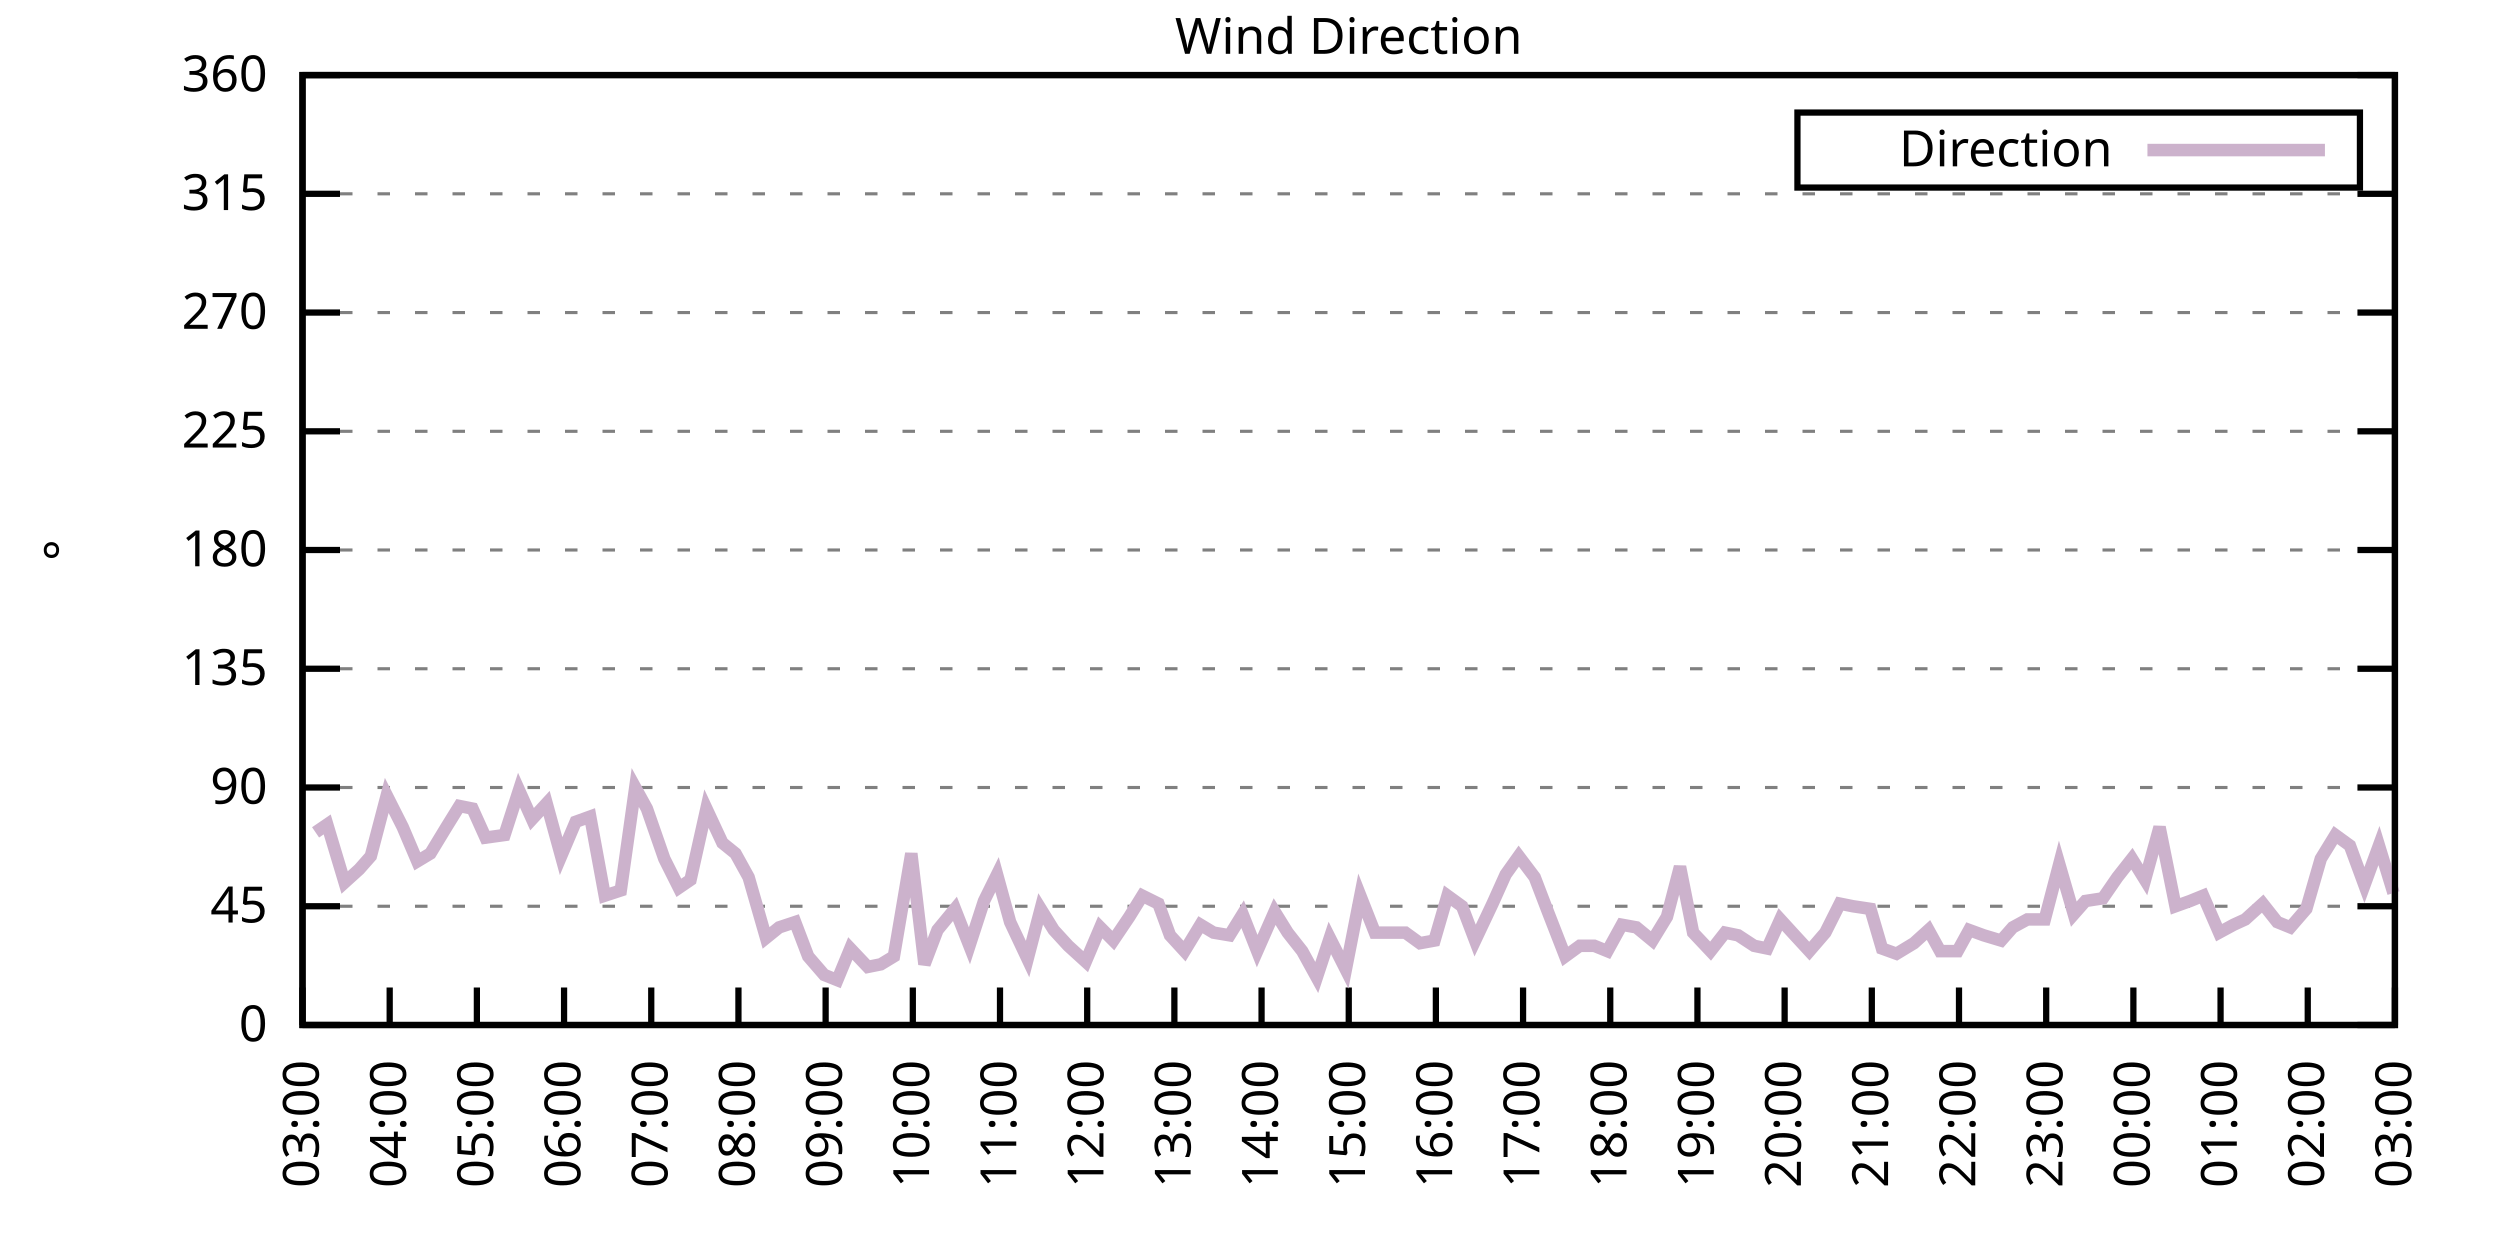
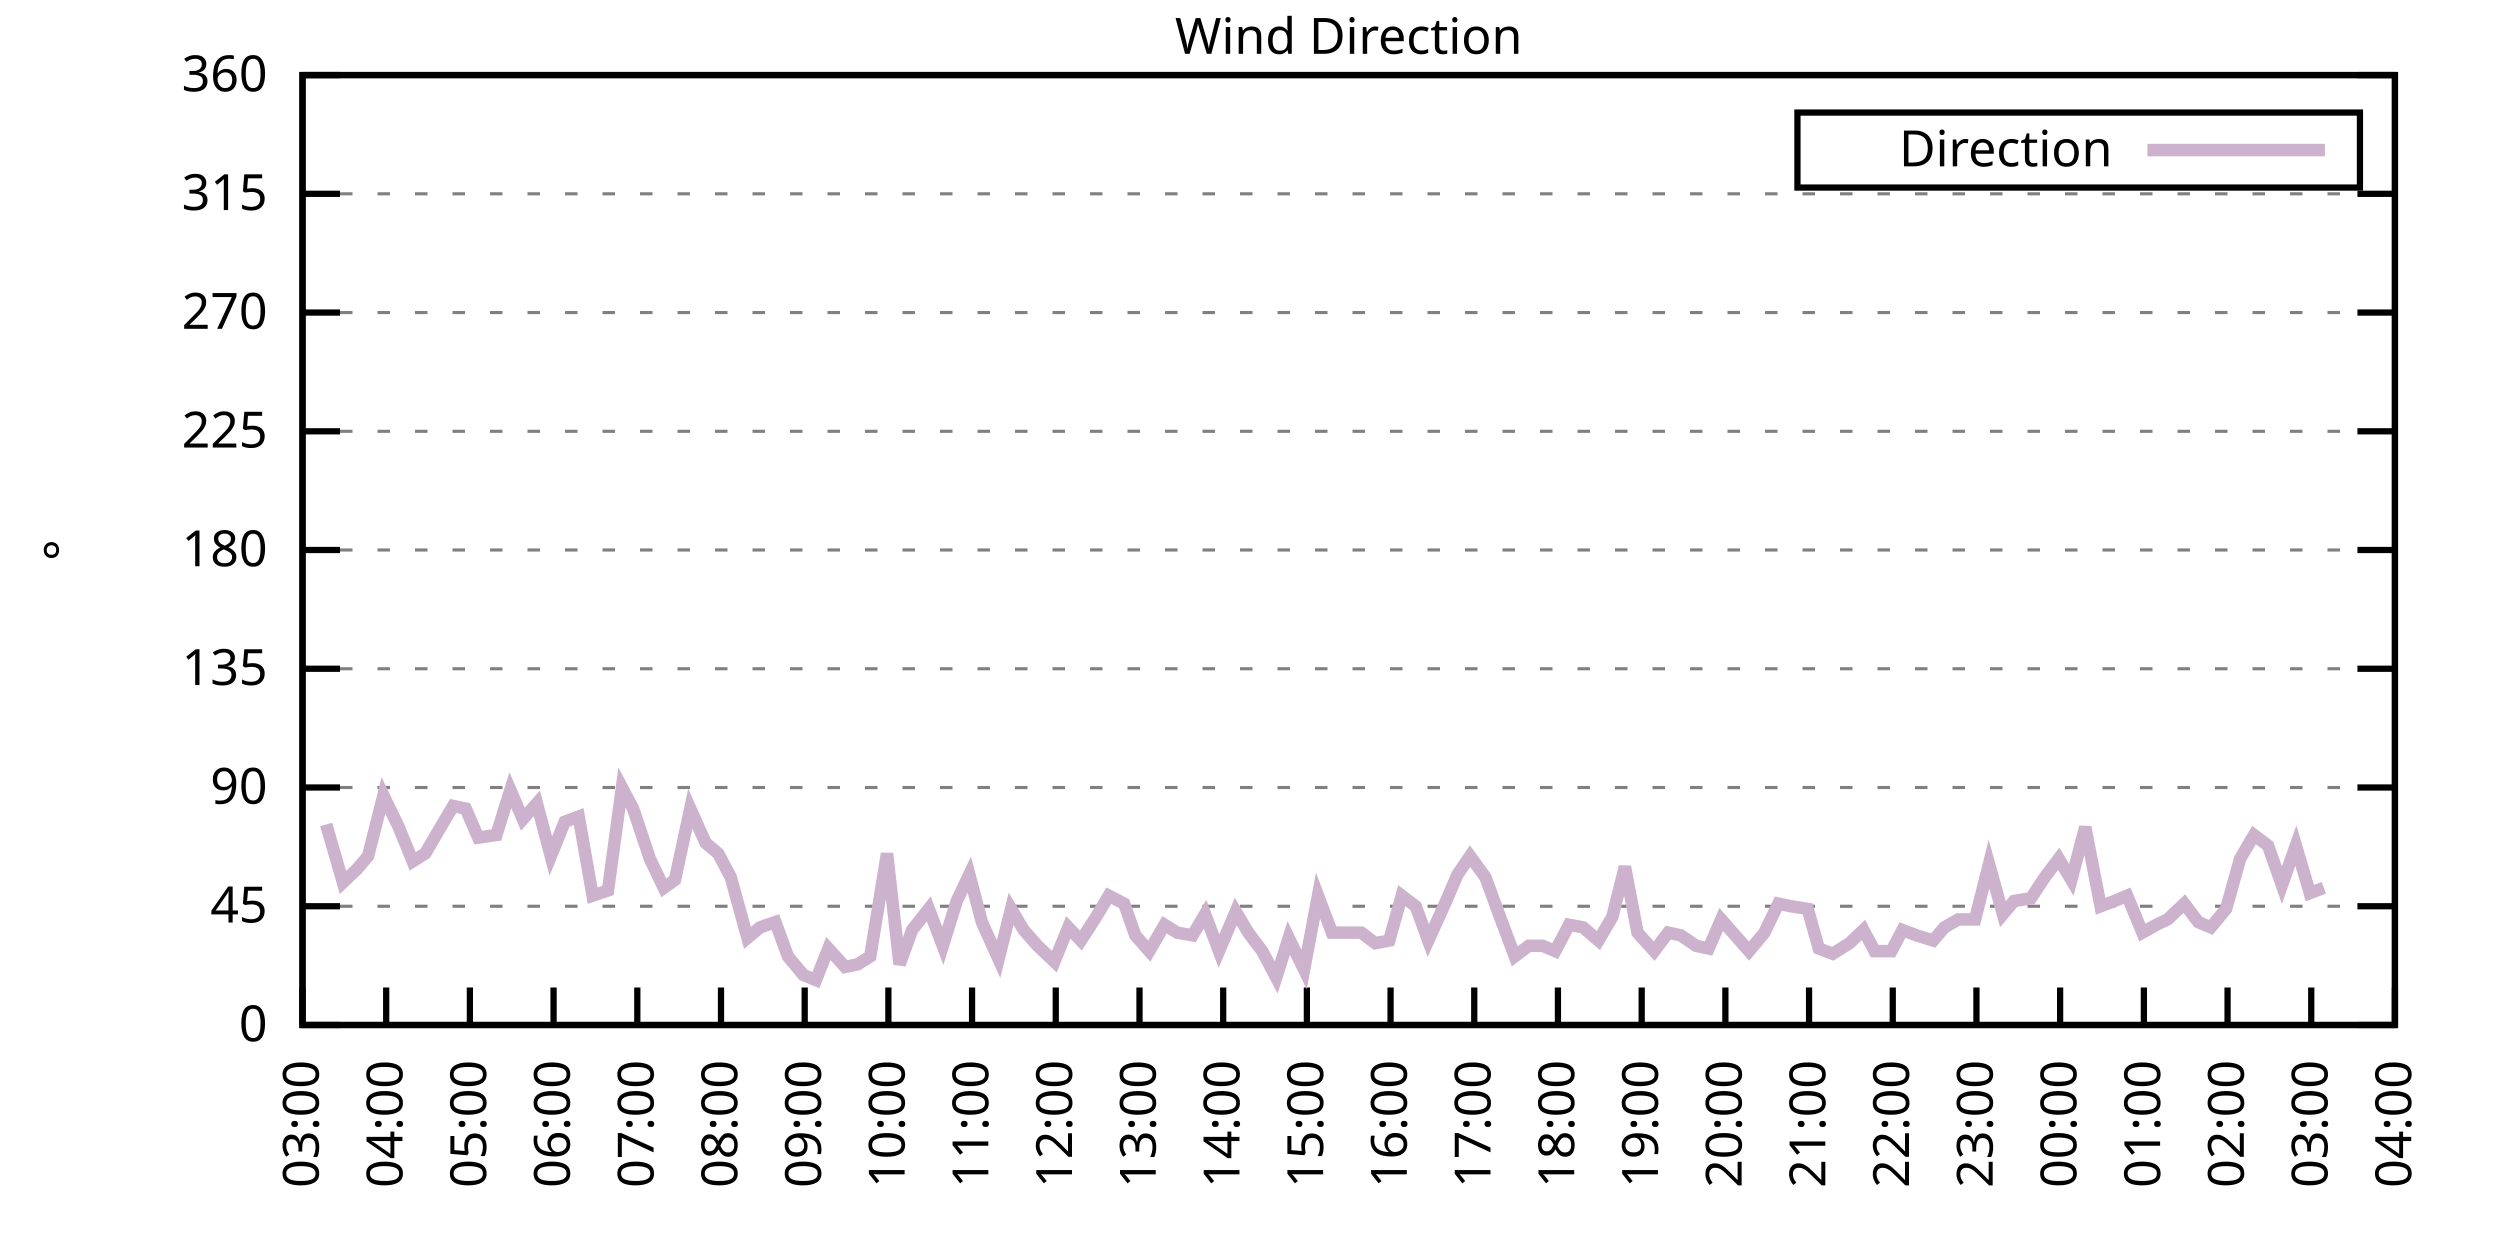
<svg xmlns="http://www.w3.org/2000/svg" xmlns:xlink="http://www.w3.org/1999/xlink" width="400" height="200" viewBox="0 0 400 200">
  <g id="gnuplot_canvas">
    <rect x="0" y="0" width="400" height="200" fill="none" />
    <defs>
      <circle id="gpDot" r="0.5" stroke-width="0.5" stroke="currentColor" />
      <path id="gpPt0" stroke-width="0.333" stroke="currentColor" d="M-1,0 h2 M0,-1 v2" />
      <path id="gpPt1" stroke-width="0.333" stroke="currentColor" d="M-1,-1 L1,1 M1,-1 L-1,1" />
      <path id="gpPt2" stroke-width="0.333" stroke="currentColor" d="M-1,0 L1,0 M0,-1 L0,1 M-1,-1 L1,1 M-1,1 L1,-1" />
      <rect id="gpPt3" stroke-width="0.333" stroke="currentColor" x="-1" y="-1" width="2" height="2" />
      <rect id="gpPt4" stroke-width="0.333" stroke="currentColor" fill="currentColor" x="-1" y="-1" width="2" height="2" />
      <circle id="gpPt5" stroke-width="0.333" stroke="currentColor" cx="0" cy="0" r="1" />
      <use xlink:href="#gpPt5" id="gpPt6" fill="currentColor" stroke="none" />
      <path id="gpPt7" stroke-width="0.333" stroke="currentColor" d="M0,-1.33 L-1.33,0.67 L1.33,0.67 z" />
      <use xlink:href="#gpPt7" id="gpPt8" fill="currentColor" stroke="none" />
      <use xlink:href="#gpPt7" id="gpPt9" stroke="currentColor" transform="rotate(180)" />
      <use xlink:href="#gpPt9" id="gpPt10" fill="currentColor" stroke="none" />
      <use xlink:href="#gpPt3" id="gpPt11" stroke="currentColor" transform="rotate(45)" />
      <use xlink:href="#gpPt11" id="gpPt12" fill="currentColor" stroke="none" />
      <path id="gpPt13" stroke-width="0.333" stroke="currentColor" d="M0,1.330 L1.265,0.411 L0.782,-1.067 L-0.782,-1.076 L-1.265,0.411 z" />
      <use xlink:href="#gpPt13" id="gpPt14" fill="currentColor" stroke="none" />
      <filter id="textbox" filterUnits="objectBoundingBox" x="0" y="0" height="1" width="1">
        <feFlood flood-color="white" flood-opacity="1" result="bgnd" />
        <feComposite in="SourceGraphic" in2="bgnd" operator="atop" />
      </filter>
      <filter id="greybox" filterUnits="objectBoundingBox" x="0" y="0" height="1" width="1">
        <feFlood flood-color="lightgrey" flood-opacity="1" result="grey" />
        <feComposite in="SourceGraphic" in2="grey" operator="atop" />
      </filter>
    </defs>
    <g fill="none" color="white" stroke="currentColor" stroke-width="1.00" stroke-linecap="butt" stroke-linejoin="miter">
</g>
    <g fill="none" color="black" stroke="currentColor" stroke-width="1.00" stroke-linecap="butt" stroke-linejoin="miter">
      <g stroke="none" shape-rendering="crispEdges">
        <polygon fill="rgb(255, 255, 255)" points="48.40,164.00 383.18,164.00 383.18,12.02 48.40,12.02 " />
      </g>
    </g>
    <g fill="none" color="black" stroke="currentColor" stroke-width="1.00" stroke-linecap="butt" stroke-linejoin="miter">
</g>
    <g fill="none" color="black" stroke="black" stroke-width="0.50" stroke-linecap="butt" stroke-linejoin="miter">
</g>
    <g fill="none" color="gray" stroke="currentColor" stroke-width="0.50" stroke-linecap="butt" stroke-linejoin="miter">
      <path stroke="gray" stroke-dasharray="2,4" class="gridline" d="M48.40,164.00 L383.19,164.00  " />
    </g>
    <g fill="none" color="gray" stroke="gray" stroke-width="1.00" stroke-linecap="butt" stroke-linejoin="miter">
</g>
    <g fill="none" color="black" stroke="currentColor" stroke-width="1.00" stroke-linecap="butt" stroke-linejoin="miter">
      <path stroke="black" d="M48.40,164.00 L54.40,164.00 M383.19,164.00 L377.19,164.00  " />
      <g transform="translate(42.80,166.60)" stroke="none" fill="black" font-family="Sans" font-size="8.00" text-anchor="end">
        <text>
          <tspan font-family="Sans"> 0</tspan>
        </text>
      </g>
    </g>
    <g fill="none" color="black" stroke="currentColor" stroke-width="1.00" stroke-linecap="butt" stroke-linejoin="miter">
</g>
    <g fill="none" color="black" stroke="black" stroke-width="0.50" stroke-linecap="butt" stroke-linejoin="miter">
</g>
    <g fill="none" color="gray" stroke="currentColor" stroke-width="0.50" stroke-linecap="butt" stroke-linejoin="miter">
      <path stroke="gray" stroke-dasharray="2,4" class="gridline" d="M48.40,145.00 L383.19,145.00  " />
    </g>
    <g fill="none" color="gray" stroke="gray" stroke-width="1.00" stroke-linecap="butt" stroke-linejoin="miter">
</g>
    <g fill="none" color="black" stroke="currentColor" stroke-width="1.00" stroke-linecap="butt" stroke-linejoin="miter">
      <path stroke="black" d="M48.40,145.00 L54.40,145.00 M383.19,145.00 L377.19,145.00  " />
      <g transform="translate(42.80,147.60)" stroke="none" fill="black" font-family="Sans" font-size="8.00" text-anchor="end">
        <text>
          <tspan font-family="Sans"> 45</tspan>
        </text>
      </g>
    </g>
    <g fill="none" color="black" stroke="currentColor" stroke-width="1.00" stroke-linecap="butt" stroke-linejoin="miter">
</g>
    <g fill="none" color="black" stroke="black" stroke-width="0.50" stroke-linecap="butt" stroke-linejoin="miter">
</g>
    <g fill="none" color="gray" stroke="currentColor" stroke-width="0.50" stroke-linecap="butt" stroke-linejoin="miter">
      <path stroke="gray" stroke-dasharray="2,4" class="gridline" d="M48.40,126.00 L383.19,126.00  " />
    </g>
    <g fill="none" color="gray" stroke="gray" stroke-width="1.00" stroke-linecap="butt" stroke-linejoin="miter">
</g>
    <g fill="none" color="black" stroke="currentColor" stroke-width="1.00" stroke-linecap="butt" stroke-linejoin="miter">
      <path stroke="black" d="M48.40,126.00 L54.40,126.00 M383.19,126.00 L377.19,126.00  " />
      <g transform="translate(42.80,128.60)" stroke="none" fill="black" font-family="Sans" font-size="8.00" text-anchor="end">
        <text>
          <tspan font-family="Sans"> 90</tspan>
        </text>
      </g>
    </g>
    <g fill="none" color="black" stroke="currentColor" stroke-width="1.00" stroke-linecap="butt" stroke-linejoin="miter">
</g>
    <g fill="none" color="black" stroke="black" stroke-width="0.50" stroke-linecap="butt" stroke-linejoin="miter">
</g>
    <g fill="none" color="gray" stroke="currentColor" stroke-width="0.50" stroke-linecap="butt" stroke-linejoin="miter">
      <path stroke="gray" stroke-dasharray="2,4" class="gridline" d="M48.40,107.00 L383.19,107.00  " />
    </g>
    <g fill="none" color="gray" stroke="gray" stroke-width="1.00" stroke-linecap="butt" stroke-linejoin="miter">
</g>
    <g fill="none" color="black" stroke="currentColor" stroke-width="1.00" stroke-linecap="butt" stroke-linejoin="miter">
      <path stroke="black" d="M48.40,107.00 L54.40,107.00 M383.19,107.00 L377.19,107.00  " />
      <g transform="translate(42.80,109.60)" stroke="none" fill="black" font-family="Sans" font-size="8.00" text-anchor="end">
        <text>
          <tspan font-family="Sans"> 135</tspan>
        </text>
      </g>
    </g>
    <g fill="none" color="black" stroke="currentColor" stroke-width="1.00" stroke-linecap="butt" stroke-linejoin="miter">
</g>
    <g fill="none" color="black" stroke="black" stroke-width="0.50" stroke-linecap="butt" stroke-linejoin="miter">
</g>
    <g fill="none" color="gray" stroke="currentColor" stroke-width="0.50" stroke-linecap="butt" stroke-linejoin="miter">
      <path stroke="gray" stroke-dasharray="2,4" class="gridline" d="M48.40,88.00 L383.19,88.00  " />
    </g>
    <g fill="none" color="gray" stroke="gray" stroke-width="1.00" stroke-linecap="butt" stroke-linejoin="miter">
</g>
    <g fill="none" color="black" stroke="currentColor" stroke-width="1.00" stroke-linecap="butt" stroke-linejoin="miter">
      <path stroke="black" d="M48.40,88.00 L54.40,88.00 M383.19,88.00 L377.19,88.00  " />
      <g transform="translate(42.80,90.60)" stroke="none" fill="black" font-family="Sans" font-size="8.00" text-anchor="end">
        <text>
          <tspan font-family="Sans"> 180</tspan>
        </text>
      </g>
    </g>
    <g fill="none" color="black" stroke="currentColor" stroke-width="1.00" stroke-linecap="butt" stroke-linejoin="miter">
</g>
    <g fill="none" color="black" stroke="black" stroke-width="0.50" stroke-linecap="butt" stroke-linejoin="miter">
</g>
    <g fill="none" color="gray" stroke="currentColor" stroke-width="0.50" stroke-linecap="butt" stroke-linejoin="miter">
      <path stroke="gray" stroke-dasharray="2,4" class="gridline" d="M48.40,69.01 L383.19,69.01  " />
    </g>
    <g fill="none" color="gray" stroke="gray" stroke-width="1.00" stroke-linecap="butt" stroke-linejoin="miter">
</g>
    <g fill="none" color="black" stroke="currentColor" stroke-width="1.00" stroke-linecap="butt" stroke-linejoin="miter">
      <path stroke="black" d="M48.40,69.01 L54.40,69.01 M383.19,69.01 L377.19,69.01  " />
      <g transform="translate(42.80,71.61)" stroke="none" fill="black" font-family="Sans" font-size="8.00" text-anchor="end">
        <text>
          <tspan font-family="Sans"> 225</tspan>
        </text>
      </g>
    </g>
    <g fill="none" color="black" stroke="currentColor" stroke-width="1.00" stroke-linecap="butt" stroke-linejoin="miter">
</g>
    <g fill="none" color="black" stroke="black" stroke-width="0.50" stroke-linecap="butt" stroke-linejoin="miter">
</g>
    <g fill="none" color="gray" stroke="currentColor" stroke-width="0.50" stroke-linecap="butt" stroke-linejoin="miter">
      <path stroke="gray" stroke-dasharray="2,4" class="gridline" d="M48.40,50.01 L383.19,50.01  " />
    </g>
    <g fill="none" color="gray" stroke="gray" stroke-width="1.00" stroke-linecap="butt" stroke-linejoin="miter">
</g>
    <g fill="none" color="black" stroke="currentColor" stroke-width="1.00" stroke-linecap="butt" stroke-linejoin="miter">
      <path stroke="black" d="M48.40,50.01 L54.40,50.01 M383.19,50.01 L377.19,50.01  " />
      <g transform="translate(42.80,52.61)" stroke="none" fill="black" font-family="Sans" font-size="8.00" text-anchor="end">
        <text>
          <tspan font-family="Sans"> 270</tspan>
        </text>
      </g>
    </g>
    <g fill="none" color="black" stroke="currentColor" stroke-width="1.00" stroke-linecap="butt" stroke-linejoin="miter">
</g>
    <g fill="none" color="black" stroke="black" stroke-width="0.50" stroke-linecap="butt" stroke-linejoin="miter">
</g>
    <g fill="none" color="gray" stroke="currentColor" stroke-width="0.50" stroke-linecap="butt" stroke-linejoin="miter">
      <path stroke="gray" stroke-dasharray="2,4" class="gridline" d="M48.40,31.01 L383.19,31.01  " />
    </g>
    <g fill="none" color="gray" stroke="gray" stroke-width="1.00" stroke-linecap="butt" stroke-linejoin="miter">
</g>
    <g fill="none" color="black" stroke="currentColor" stroke-width="1.00" stroke-linecap="butt" stroke-linejoin="miter">
      <path stroke="black" d="M48.40,31.01 L54.40,31.01 M383.19,31.01 L377.19,31.01  " />
      <g transform="translate(42.80,33.61)" stroke="none" fill="black" font-family="Sans" font-size="8.00" text-anchor="end">
        <text>
          <tspan font-family="Sans"> 315</tspan>
        </text>
      </g>
    </g>
    <g fill="none" color="black" stroke="currentColor" stroke-width="1.00" stroke-linecap="butt" stroke-linejoin="miter">
</g>
    <g fill="none" color="black" stroke="black" stroke-width="0.50" stroke-linecap="butt" stroke-linejoin="miter">
</g>
    <g fill="none" color="gray" stroke="currentColor" stroke-width="0.50" stroke-linecap="butt" stroke-linejoin="miter">
      <path stroke="gray" stroke-dasharray="2,4" class="gridline" d="M48.40,12.01 L383.19,12.01  " />
    </g>
    <g fill="none" color="gray" stroke="gray" stroke-width="1.00" stroke-linecap="butt" stroke-linejoin="miter">
</g>
    <g fill="none" color="black" stroke="currentColor" stroke-width="1.00" stroke-linecap="butt" stroke-linejoin="miter">
      <path stroke="black" d="M48.40,12.01 L54.40,12.01 M383.19,12.01 L377.19,12.01  " />
      <g transform="translate(42.80,14.61)" stroke="none" fill="black" font-family="Sans" font-size="8.00" text-anchor="end">
        <text>
          <tspan font-family="Sans"> 360</tspan>
        </text>
      </g>
    </g>
    <g fill="none" color="black" stroke="currentColor" stroke-width="1.00" stroke-linecap="butt" stroke-linejoin="miter">
      <path stroke="black" d="M48.40,164.00 L48.40,158.00  " />
      <g transform="translate(51.00,169.60) rotate(270.00)" stroke="none" fill="black" font-family="Sans" font-size="8.00" text-anchor="end">
        <text>
          <tspan font-family="Sans">03:00</tspan>
        </text>
      </g>
    </g>
    <g fill="none" color="black" stroke="currentColor" stroke-width="1.00" stroke-linecap="butt" stroke-linejoin="miter">
-       <path stroke="black" d="M62.35,164.00 L62.35,158.00  " />
-       <g transform="translate(64.95,169.60) rotate(270.00)" stroke="none" fill="black" font-family="Sans" font-size="8.00" text-anchor="end">
+       <path stroke="black" d="M61.79,164.00 L61.79,158.00  " />
+       <g transform="translate(64.39,169.60) rotate(270.00)" stroke="none" fill="black" font-family="Sans" font-size="8.00" text-anchor="end">
        <text>
          <tspan font-family="Sans">04:00</tspan>
        </text>
      </g>
    </g>
    <g fill="none" color="black" stroke="currentColor" stroke-width="1.00" stroke-linecap="butt" stroke-linejoin="miter">
-       <path stroke="black" d="M76.30,164.00 L76.30,158.00  " />
-       <g transform="translate(78.90,169.60) rotate(270.00)" stroke="none" fill="black" font-family="Sans" font-size="8.00" text-anchor="end">
+       <path stroke="black" d="M75.18,164.00 L75.18,158.00  " />
+       <g transform="translate(77.78,169.60) rotate(270.00)" stroke="none" fill="black" font-family="Sans" font-size="8.00" text-anchor="end">
        <text>
          <tspan font-family="Sans">05:00</tspan>
        </text>
      </g>
    </g>
    <g fill="none" color="black" stroke="currentColor" stroke-width="1.00" stroke-linecap="butt" stroke-linejoin="miter">
-       <path stroke="black" d="M90.25,164.00 L90.25,158.00  " />
-       <g transform="translate(92.85,169.60) rotate(270.00)" stroke="none" fill="black" font-family="Sans" font-size="8.00" text-anchor="end">
+       <path stroke="black" d="M88.57,164.00 L88.57,158.00  " />
+       <g transform="translate(91.17,169.60) rotate(270.00)" stroke="none" fill="black" font-family="Sans" font-size="8.00" text-anchor="end">
        <text>
          <tspan font-family="Sans">06:00</tspan>
        </text>
      </g>
    </g>
    <g fill="none" color="black" stroke="currentColor" stroke-width="1.00" stroke-linecap="butt" stroke-linejoin="miter">
-       <path stroke="black" d="M104.20,164.00 L104.20,158.00  " />
-       <g transform="translate(106.80,169.60) rotate(270.00)" stroke="none" fill="black" font-family="Sans" font-size="8.00" text-anchor="end">
+       <path stroke="black" d="M101.97,164.00 L101.97,158.00  " />
+       <g transform="translate(104.57,169.60) rotate(270.00)" stroke="none" fill="black" font-family="Sans" font-size="8.00" text-anchor="end">
        <text>
          <tspan font-family="Sans">07:00</tspan>
        </text>
      </g>
    </g>
    <g fill="none" color="black" stroke="currentColor" stroke-width="1.00" stroke-linecap="butt" stroke-linejoin="miter">
-       <path stroke="black" d="M118.15,164.00 L118.15,158.00  " />
-       <g transform="translate(120.75,169.60) rotate(270.00)" stroke="none" fill="black" font-family="Sans" font-size="8.00" text-anchor="end">
+       <path stroke="black" d="M115.36,164.00 L115.36,158.00  " />
+       <g transform="translate(117.96,169.60) rotate(270.00)" stroke="none" fill="black" font-family="Sans" font-size="8.00" text-anchor="end">
        <text>
          <tspan font-family="Sans">08:00</tspan>
        </text>
      </g>
    </g>
    <g fill="none" color="black" stroke="currentColor" stroke-width="1.00" stroke-linecap="butt" stroke-linejoin="miter">
-       <path stroke="black" d="M132.10,164.00 L132.10,158.00  " />
-       <g transform="translate(134.70,169.60) rotate(270.00)" stroke="none" fill="black" font-family="Sans" font-size="8.00" text-anchor="end">
+       <path stroke="black" d="M128.75,164.00 L128.75,158.00  " />
+       <g transform="translate(131.35,169.60) rotate(270.00)" stroke="none" fill="black" font-family="Sans" font-size="8.00" text-anchor="end">
        <text>
          <tspan font-family="Sans">09:00</tspan>
        </text>
      </g>
    </g>
    <g fill="none" color="black" stroke="currentColor" stroke-width="1.00" stroke-linecap="butt" stroke-linejoin="miter">
-       <path stroke="black" d="M146.05,164.00 L146.05,158.00  " />
-       <g transform="translate(148.65,169.60) rotate(270.00)" stroke="none" fill="black" font-family="Sans" font-size="8.00" text-anchor="end">
+       <path stroke="black" d="M142.14,164.00 L142.14,158.00  " />
+       <g transform="translate(144.74,169.60) rotate(270.00)" stroke="none" fill="black" font-family="Sans" font-size="8.00" text-anchor="end">
        <text>
          <tspan font-family="Sans">10:00</tspan>
        </text>
      </g>
    </g>
    <g fill="none" color="black" stroke="currentColor" stroke-width="1.00" stroke-linecap="butt" stroke-linejoin="miter">
-       <path stroke="black" d="M160.00,164.00 L160.00,158.00  " />
-       <g transform="translate(162.60,169.60) rotate(270.00)" stroke="none" fill="black" font-family="Sans" font-size="8.00" text-anchor="end">
+       <path stroke="black" d="M155.53,164.00 L155.53,158.00  " />
+       <g transform="translate(158.13,169.60) rotate(270.00)" stroke="none" fill="black" font-family="Sans" font-size="8.00" text-anchor="end">
        <text>
          <tspan font-family="Sans">11:00</tspan>
        </text>
      </g>
    </g>
    <g fill="none" color="black" stroke="currentColor" stroke-width="1.00" stroke-linecap="butt" stroke-linejoin="miter">
-       <path stroke="black" d="M173.95,164.00 L173.95,158.00  " />
-       <g transform="translate(176.55,169.60) rotate(270.00)" stroke="none" fill="black" font-family="Sans" font-size="8.00" text-anchor="end">
+       <path stroke="black" d="M168.92,164.00 L168.92,158.00  " />
+       <g transform="translate(171.52,169.60) rotate(270.00)" stroke="none" fill="black" font-family="Sans" font-size="8.00" text-anchor="end">
        <text>
          <tspan font-family="Sans">12:00</tspan>
        </text>
      </g>
    </g>
    <g fill="none" color="black" stroke="currentColor" stroke-width="1.00" stroke-linecap="butt" stroke-linejoin="miter">
-       <path stroke="black" d="M187.90,164.00 L187.90,158.00  " />
-       <g transform="translate(190.50,169.60) rotate(270.00)" stroke="none" fill="black" font-family="Sans" font-size="8.00" text-anchor="end">
+       <path stroke="black" d="M182.32,164.00 L182.32,158.00  " />
+       <g transform="translate(184.92,169.60) rotate(270.00)" stroke="none" fill="black" font-family="Sans" font-size="8.00" text-anchor="end">
        <text>
          <tspan font-family="Sans">13:00</tspan>
        </text>
      </g>
    </g>
    <g fill="none" color="black" stroke="currentColor" stroke-width="1.00" stroke-linecap="butt" stroke-linejoin="miter">
-       <path stroke="black" d="M201.85,164.00 L201.85,158.00  " />
-       <g transform="translate(204.45,169.60) rotate(270.00)" stroke="none" fill="black" font-family="Sans" font-size="8.00" text-anchor="end">
+       <path stroke="black" d="M195.71,164.00 L195.71,158.00  " />
+       <g transform="translate(198.31,169.60) rotate(270.00)" stroke="none" fill="black" font-family="Sans" font-size="8.00" text-anchor="end">
        <text>
          <tspan font-family="Sans">14:00</tspan>
        </text>
      </g>
    </g>
    <g fill="none" color="black" stroke="currentColor" stroke-width="1.00" stroke-linecap="butt" stroke-linejoin="miter">
-       <path stroke="black" d="M215.80,164.00 L215.80,158.00  " />
-       <g transform="translate(218.40,169.60) rotate(270.00)" stroke="none" fill="black" font-family="Sans" font-size="8.00" text-anchor="end">
+       <path stroke="black" d="M209.10,164.00 L209.10,158.00  " />
+       <g transform="translate(211.70,169.60) rotate(270.00)" stroke="none" fill="black" font-family="Sans" font-size="8.00" text-anchor="end">
        <text>
          <tspan font-family="Sans">15:00</tspan>
        </text>
      </g>
    </g>
    <g fill="none" color="black" stroke="currentColor" stroke-width="1.00" stroke-linecap="butt" stroke-linejoin="miter">
-       <path stroke="black" d="M229.74,164.00 L229.74,158.00  " />
-       <g transform="translate(232.34,169.60) rotate(270.00)" stroke="none" fill="black" font-family="Sans" font-size="8.00" text-anchor="end">
+       <path stroke="black" d="M222.49,164.00 L222.49,158.00  " />
+       <g transform="translate(225.09,169.60) rotate(270.00)" stroke="none" fill="black" font-family="Sans" font-size="8.00" text-anchor="end">
        <text>
          <tspan font-family="Sans">16:00</tspan>
        </text>
      </g>
    </g>
    <g fill="none" color="black" stroke="currentColor" stroke-width="1.00" stroke-linecap="butt" stroke-linejoin="miter">
-       <path stroke="black" d="M243.69,164.00 L243.69,158.00  " />
-       <g transform="translate(246.29,169.60) rotate(270.00)" stroke="none" fill="black" font-family="Sans" font-size="8.00" text-anchor="end">
+       <path stroke="black" d="M235.88,164.00 L235.88,158.00  " />
+       <g transform="translate(238.48,169.60) rotate(270.00)" stroke="none" fill="black" font-family="Sans" font-size="8.00" text-anchor="end">
        <text>
          <tspan font-family="Sans">17:00</tspan>
        </text>
      </g>
    </g>
    <g fill="none" color="black" stroke="currentColor" stroke-width="1.00" stroke-linecap="butt" stroke-linejoin="miter">
-       <path stroke="black" d="M257.64,164.00 L257.64,158.00  " />
-       <g transform="translate(260.24,169.60) rotate(270.00)" stroke="none" fill="black" font-family="Sans" font-size="8.00" text-anchor="end">
+       <path stroke="black" d="M249.27,164.00 L249.27,158.00  " />
+       <g transform="translate(251.87,169.60) rotate(270.00)" stroke="none" fill="black" font-family="Sans" font-size="8.00" text-anchor="end">
        <text>
          <tspan font-family="Sans">18:00</tspan>
        </text>
      </g>
    </g>
    <g fill="none" color="black" stroke="currentColor" stroke-width="1.00" stroke-linecap="butt" stroke-linejoin="miter">
-       <path stroke="black" d="M271.59,164.00 L271.59,158.00  " />
-       <g transform="translate(274.19,169.60) rotate(270.00)" stroke="none" fill="black" font-family="Sans" font-size="8.00" text-anchor="end">
+       <path stroke="black" d="M262.67,164.00 L262.67,158.00  " />
+       <g transform="translate(265.27,169.60) rotate(270.00)" stroke="none" fill="black" font-family="Sans" font-size="8.00" text-anchor="end">
        <text>
          <tspan font-family="Sans">19:00</tspan>
        </text>
      </g>
    </g>
    <g fill="none" color="black" stroke="currentColor" stroke-width="1.00" stroke-linecap="butt" stroke-linejoin="miter">
-       <path stroke="black" d="M285.54,164.00 L285.54,158.00  " />
-       <g transform="translate(288.14,169.60) rotate(270.00)" stroke="none" fill="black" font-family="Sans" font-size="8.00" text-anchor="end">
+       <path stroke="black" d="M276.06,164.00 L276.06,158.00  " />
+       <g transform="translate(278.66,169.60) rotate(270.00)" stroke="none" fill="black" font-family="Sans" font-size="8.00" text-anchor="end">
        <text>
          <tspan font-family="Sans">20:00</tspan>
        </text>
      </g>
    </g>
    <g fill="none" color="black" stroke="currentColor" stroke-width="1.00" stroke-linecap="butt" stroke-linejoin="miter">
-       <path stroke="black" d="M299.49,164.00 L299.49,158.00  " />
-       <g transform="translate(302.09,169.60) rotate(270.00)" stroke="none" fill="black" font-family="Sans" font-size="8.00" text-anchor="end">
+       <path stroke="black" d="M289.45,164.00 L289.45,158.00  " />
+       <g transform="translate(292.05,169.60) rotate(270.00)" stroke="none" fill="black" font-family="Sans" font-size="8.00" text-anchor="end">
        <text>
          <tspan font-family="Sans">21:00</tspan>
        </text>
      </g>
    </g>
    <g fill="none" color="black" stroke="currentColor" stroke-width="1.00" stroke-linecap="butt" stroke-linejoin="miter">
-       <path stroke="black" d="M313.44,164.00 L313.44,158.00  " />
-       <g transform="translate(316.04,169.60) rotate(270.00)" stroke="none" fill="black" font-family="Sans" font-size="8.00" text-anchor="end">
+       <path stroke="black" d="M302.84,164.00 L302.84,158.00  " />
+       <g transform="translate(305.44,169.60) rotate(270.00)" stroke="none" fill="black" font-family="Sans" font-size="8.00" text-anchor="end">
        <text>
          <tspan font-family="Sans">22:00</tspan>
        </text>
      </g>
    </g>
    <g fill="none" color="black" stroke="currentColor" stroke-width="1.00" stroke-linecap="butt" stroke-linejoin="miter">
-       <path stroke="black" d="M327.39,164.00 L327.39,158.00  " />
-       <g transform="translate(329.99,169.60) rotate(270.00)" stroke="none" fill="black" font-family="Sans" font-size="8.00" text-anchor="end">
+       <path stroke="black" d="M316.23,164.00 L316.23,158.00  " />
+       <g transform="translate(318.83,169.60) rotate(270.00)" stroke="none" fill="black" font-family="Sans" font-size="8.00" text-anchor="end">
        <text>
          <tspan font-family="Sans">23:00</tspan>
        </text>
      </g>
    </g>
    <g fill="none" color="black" stroke="currentColor" stroke-width="1.00" stroke-linecap="butt" stroke-linejoin="miter">
-       <path stroke="black" d="M341.34,164.00 L341.34,158.00  " />
-       <g transform="translate(343.94,169.60) rotate(270.00)" stroke="none" fill="black" font-family="Sans" font-size="8.00" text-anchor="end">
+       <path stroke="black" d="M329.62,164.00 L329.62,158.00  " />
+       <g transform="translate(332.22,169.60) rotate(270.00)" stroke="none" fill="black" font-family="Sans" font-size="8.00" text-anchor="end">
        <text>
          <tspan font-family="Sans">00:00</tspan>
        </text>
      </g>
    </g>
    <g fill="none" color="black" stroke="currentColor" stroke-width="1.00" stroke-linecap="butt" stroke-linejoin="miter">
-       <path stroke="black" d="M355.29,164.00 L355.29,158.00  " />
-       <g transform="translate(357.89,169.60) rotate(270.00)" stroke="none" fill="black" font-family="Sans" font-size="8.00" text-anchor="end">
+       <path stroke="black" d="M343.02,164.00 L343.02,158.00  " />
+       <g transform="translate(345.62,169.60) rotate(270.00)" stroke="none" fill="black" font-family="Sans" font-size="8.00" text-anchor="end">
        <text>
          <tspan font-family="Sans">01:00</tspan>
        </text>
      </g>
    </g>
    <g fill="none" color="black" stroke="currentColor" stroke-width="1.00" stroke-linecap="butt" stroke-linejoin="miter">
-       <path stroke="black" d="M369.24,164.00 L369.24,158.00  " />
-       <g transform="translate(371.84,169.60) rotate(270.00)" stroke="none" fill="black" font-family="Sans" font-size="8.00" text-anchor="end">
+       <path stroke="black" d="M356.41,164.00 L356.41,158.00  " />
+       <g transform="translate(359.01,169.60) rotate(270.00)" stroke="none" fill="black" font-family="Sans" font-size="8.00" text-anchor="end">
        <text>
          <tspan font-family="Sans">02:00</tspan>
+         </text>
+       </g>
+     </g>
+     <g fill="none" color="black" stroke="currentColor" stroke-width="1.00" stroke-linecap="butt" stroke-linejoin="miter">
+       <path stroke="black" d="M369.80,164.00 L369.80,158.00  " />
+       <g transform="translate(372.40,169.60) rotate(270.00)" stroke="none" fill="black" font-family="Sans" font-size="8.00" text-anchor="end">
+         <text>
+           <tspan font-family="Sans">03:00</tspan>
        </text>
      </g>
    </g>
    <g fill="none" color="black" stroke="currentColor" stroke-width="1.00" stroke-linecap="butt" stroke-linejoin="miter">
      <path stroke="black" d="M383.19,164.00 L383.19,158.00  " />
      <g transform="translate(385.79,169.60) rotate(270.00)" stroke="none" fill="black" font-family="Sans" font-size="8.00" text-anchor="end">
        <text>
-           <tspan font-family="Sans">03:00</tspan>
+           <tspan font-family="Sans">04:00</tspan>
        </text>
      </g>
    </g>
    <g fill="none" color="black" stroke="currentColor" stroke-width="1.00" stroke-linecap="butt" stroke-linejoin="miter">
</g>
    <g fill="none" color="black" stroke="currentColor" stroke-width="1.00" stroke-linecap="butt" stroke-linejoin="miter">
      <path stroke="black" d="M48.40,12.01 L48.40,164.00 L383.19,164.00 L383.19,12.01 L48.40,12.01 Z  " />
    </g>
    <g fill="none" color="black" stroke="currentColor" stroke-width="1.00" stroke-linecap="butt" stroke-linejoin="miter">
</g>
    <g fill="none" color="black" stroke="currentColor" stroke-width="1.00" stroke-linecap="butt" stroke-linejoin="miter">
      <path stroke="black" d="M287.59,30.01 L287.59,18.01 L377.59,18.01 L377.59,30.01 L287.59,30.01 Z  " />
    </g>
    <g id="Wind_direction_plot_1">
      <g fill="none" color="white" stroke="black" stroke-width="2.00" stroke-linecap="butt" stroke-linejoin="miter">
</g>
      <g fill="none" color="black" stroke="currentColor" stroke-width="2.00" stroke-linecap="butt" stroke-linejoin="miter">
        <g transform="translate(337.99,26.61)" stroke="none" fill="black" font-family="Sans" font-size="8.00" text-anchor="end">
          <text>
            <tspan font-family="Sans">Direction</tspan>
          </text>
        </g>
      </g>
      <g fill="none" color="black" stroke="currentColor" stroke-width="2.00" stroke-linecap="butt" stroke-linejoin="miter">
-         <path stroke="rgb(204, 178, 204)" d="M343.59,24.01 L371.99,24.01 M50.49,133.18 L52.35,131.91 L55.14,141.20 L57.47,139.09 L59.33,136.98 L61.88,127.27   L64.44,132.34 L66.77,137.82 L68.86,136.56 L71.42,132.34 L73.51,128.96 L75.60,129.38 L77.69,134.02 L80.72,133.60   L83.04,126.42 L85.13,131.07 L87.46,128.54 L89.78,136.98 L92.11,131.49 L94.43,130.65 L96.76,143.31 L99.32,142.47   L101.64,126.00 L103.50,129.38 L106.29,137.40 L108.62,142.05 L110.48,140.78 L113.03,129.38 L115.59,134.87 L117.68,136.56   L119.78,140.36 L122.57,150.07 L124.66,148.38 L127.22,147.53 L129.31,153.02 L131.87,155.98 L133.96,156.82 L136.05,151.76   L138.84,154.71 L140.93,154.29 L143.02,153.02 L145.81,136.56 L147.91,154.29 L150.00,148.80 L152.79,145.42 L155.11,151.33   L157.44,144.16 L159.53,139.93 L161.62,147.53 L164.41,153.45 L166.51,145.42 L168.60,148.80 L170.92,151.33 L173.71,153.87   L176.04,148.38 L178.13,150.49 L180.69,146.69 L182.78,143.31 L185.34,144.58 L187.20,149.65 L189.52,152.18 L192.08,147.96   L194.17,149.22 L196.73,149.65 L198.82,146.27 L201.15,152.18 L203.94,145.85 L206.03,149.22 L208.36,152.18 L210.68,156.40   L212.77,150.07 L215.33,155.13 L217.65,143.31 L219.98,149.22 L222.07,149.22 L224.86,149.22 L227.19,150.91 L229.51,150.49   L231.60,143.31 L233.93,145.00 L236.02,150.49 L238.81,144.58 L240.90,139.93 L243.00,136.98 L245.55,140.36 L247.65,145.85   L250.44,153.02 L252.76,151.33 L255.09,151.33 L257.18,152.18 L259.50,147.96 L261.83,148.38 L264.39,150.49 L266.71,146.69   L268.80,138.67 L270.90,149.22 L273.69,152.18 L276.01,149.22 L278.10,149.65 L280.66,151.33 L282.75,151.76 L284.85,147.11   L287.17,149.65 L289.50,152.18 L292.05,149.22 L294.38,144.58 L296.47,145.00 L299.26,145.42 L301.12,151.76 L303.44,152.60   L306.23,150.91 L308.56,148.80 L310.42,152.18 L313.21,152.18 L315.07,148.80 L317.39,149.65 L320.18,150.49 L322.04,148.38   L324.37,147.11 L327.16,147.11 L329.48,138.25 L331.81,146.27 L333.67,144.16 L336.46,143.73 L338.78,140.36 L341.11,137.40   L343.20,140.78 L345.53,132.34 L348.08,145.00 L350.41,144.16 L352.50,143.31 L355.06,149.22 L357.38,147.96 L359.24,147.11   L362.03,144.58 L364.36,147.53 L366.45,148.38 L369.01,145.42 L371.33,137.40 L373.66,133.60 L375.98,135.29 L378.31,141.62   L380.63,135.29 L382.96,142.89  " />
+         <path stroke="rgb(204, 178, 204)" d="M343.59,24.01 L371.99,24.01 M52.19,131.91 L54.87,141.20 L57.10,139.09 L58.89,136.98 L61.35,127.27 L63.80,132.34   L66.03,137.82 L68.04,136.56 L70.50,132.34 L72.50,128.96 L74.51,129.38 L76.52,134.02 L79.42,133.60 L81.66,126.42   L83.66,131.07 L85.90,128.54 L88.13,136.98 L90.36,131.49 L92.59,130.65 L94.82,143.31 L97.28,142.47 L99.51,126.00   L101.30,129.38 L103.98,137.40 L106.21,142.05 L107.99,140.78 L110.45,129.38 L112.90,134.87 L114.91,136.56 L116.92,140.36   L119.60,150.07 L121.61,148.38 L124.06,147.53 L126.07,153.02 L128.53,155.98 L130.54,156.82 L132.54,151.76 L135.22,154.71   L137.23,154.29 L139.24,153.02 L141.92,136.56 L143.93,154.29 L145.94,148.80 L148.61,145.42 L150.85,151.33 L153.08,144.16   L155.09,139.93 L157.10,147.53 L159.77,153.45 L161.78,145.42 L163.79,148.80 L166.02,151.33 L168.70,153.87 L170.93,148.38   L172.94,150.49 L175.40,146.69 L177.41,143.31 L179.86,144.58 L181.65,149.65 L183.88,152.18 L186.33,147.96 L188.34,149.22   L190.80,149.65 L192.81,146.27 L195.04,152.18 L197.72,145.85 L199.73,149.22 L201.96,152.18 L204.19,156.40 L206.20,150.07   L208.65,155.13 L210.88,143.31 L213.12,149.22 L215.13,149.22 L217.80,149.22 L220.04,150.91 L222.27,150.49 L224.28,143.31   L226.51,145.00 L228.52,150.49 L231.20,144.58 L233.20,139.93 L235.21,136.98 L237.67,140.36 L239.68,145.85 L242.36,153.02   L244.59,151.33 L246.82,151.33 L248.83,152.18 L251.06,147.96 L253.29,148.38 L255.75,150.49 L257.98,146.69 L259.99,138.67   L262.00,149.22 L264.67,152.18 L266.91,149.22 L268.92,149.65 L271.37,151.33 L273.38,151.76 L275.39,147.11 L277.62,149.65   L279.85,152.18 L282.31,149.22 L284.54,144.58 L286.55,145.00 L289.23,145.42 L291.01,151.76 L293.24,152.60 L295.92,150.91   L298.15,148.80 L299.94,152.18 L302.62,152.18 L304.40,148.80 L306.63,149.65 L309.31,150.49 L311.10,148.38 L313.33,147.11   L316.01,147.11 L318.24,138.25 L320.47,146.27 L322.26,144.16 L324.94,143.73 L327.17,140.36 L329.40,137.40 L331.41,140.78   L333.64,132.34 L336.10,145.00 L338.33,144.16 L340.34,143.31 L342.79,149.22 L345.02,147.96 L346.81,147.11 L349.49,144.58   L351.72,147.53 L353.73,148.38 L356.18,145.42 L358.42,137.40 L360.65,133.60 L362.88,135.29 L365.11,141.62 L367.34,135.29   L369.58,142.89 L371.81,142.05  " />
      </g>
    </g>
    <g fill="none" color="black" stroke="currentColor" stroke-width="2.00" stroke-linecap="butt" stroke-linejoin="miter">
</g>
    <g fill="none" color="black" stroke="black" stroke-width="1.00" stroke-linecap="butt" stroke-linejoin="miter">
</g>
    <g fill="none" color="black" stroke="currentColor" stroke-width="1.00" stroke-linecap="butt" stroke-linejoin="miter">
      <path stroke="black" d="M48.40,12.01 L48.40,164.00 L383.19,164.00 L383.19,12.01 L48.40,12.01 Z  " />
      <g transform="translate(12.80,88.01) rotate(270.00)" stroke="none" fill="black" font-family="Sans" font-size="8.00" text-anchor="middle">
        <text>
          <tspan font-family="Sans">°</tspan>
        </text>
      </g>
    </g>
    <g fill="none" color="black" stroke="currentColor" stroke-width="1.00" stroke-linecap="butt" stroke-linejoin="miter">
</g>
    <g fill="none" color="black" stroke="currentColor" stroke-width="1.00" stroke-linecap="butt" stroke-linejoin="miter">
      <g transform="translate(215.79,8.61)" stroke="none" fill="black" font-family="Sans" font-size="8.00" text-anchor="middle">
        <text>
          <tspan font-family="Sans">Wind Direction</tspan>
        </text>
      </g>
    </g>
    <g fill="none" color="black" stroke="currentColor" stroke-width="1.00" stroke-linecap="butt" stroke-linejoin="miter">
</g>
  </g>
</svg>
